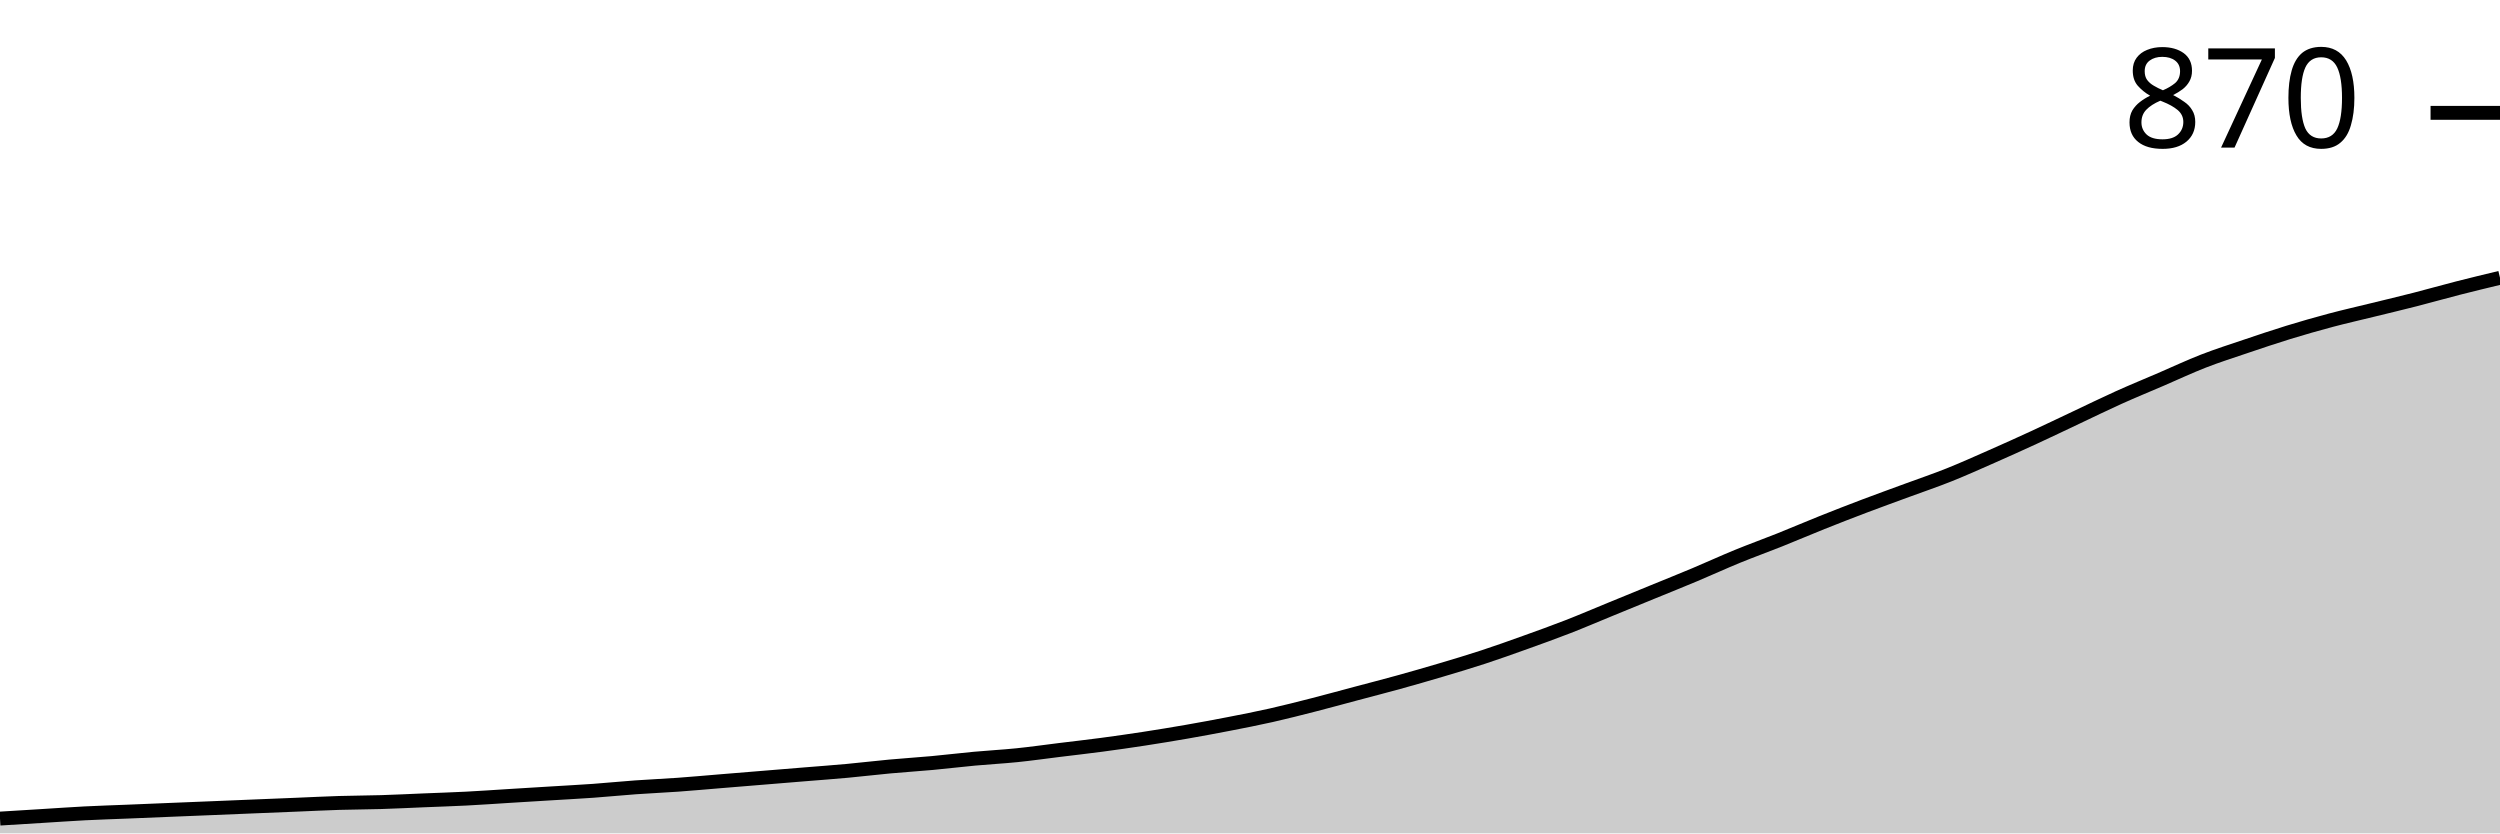
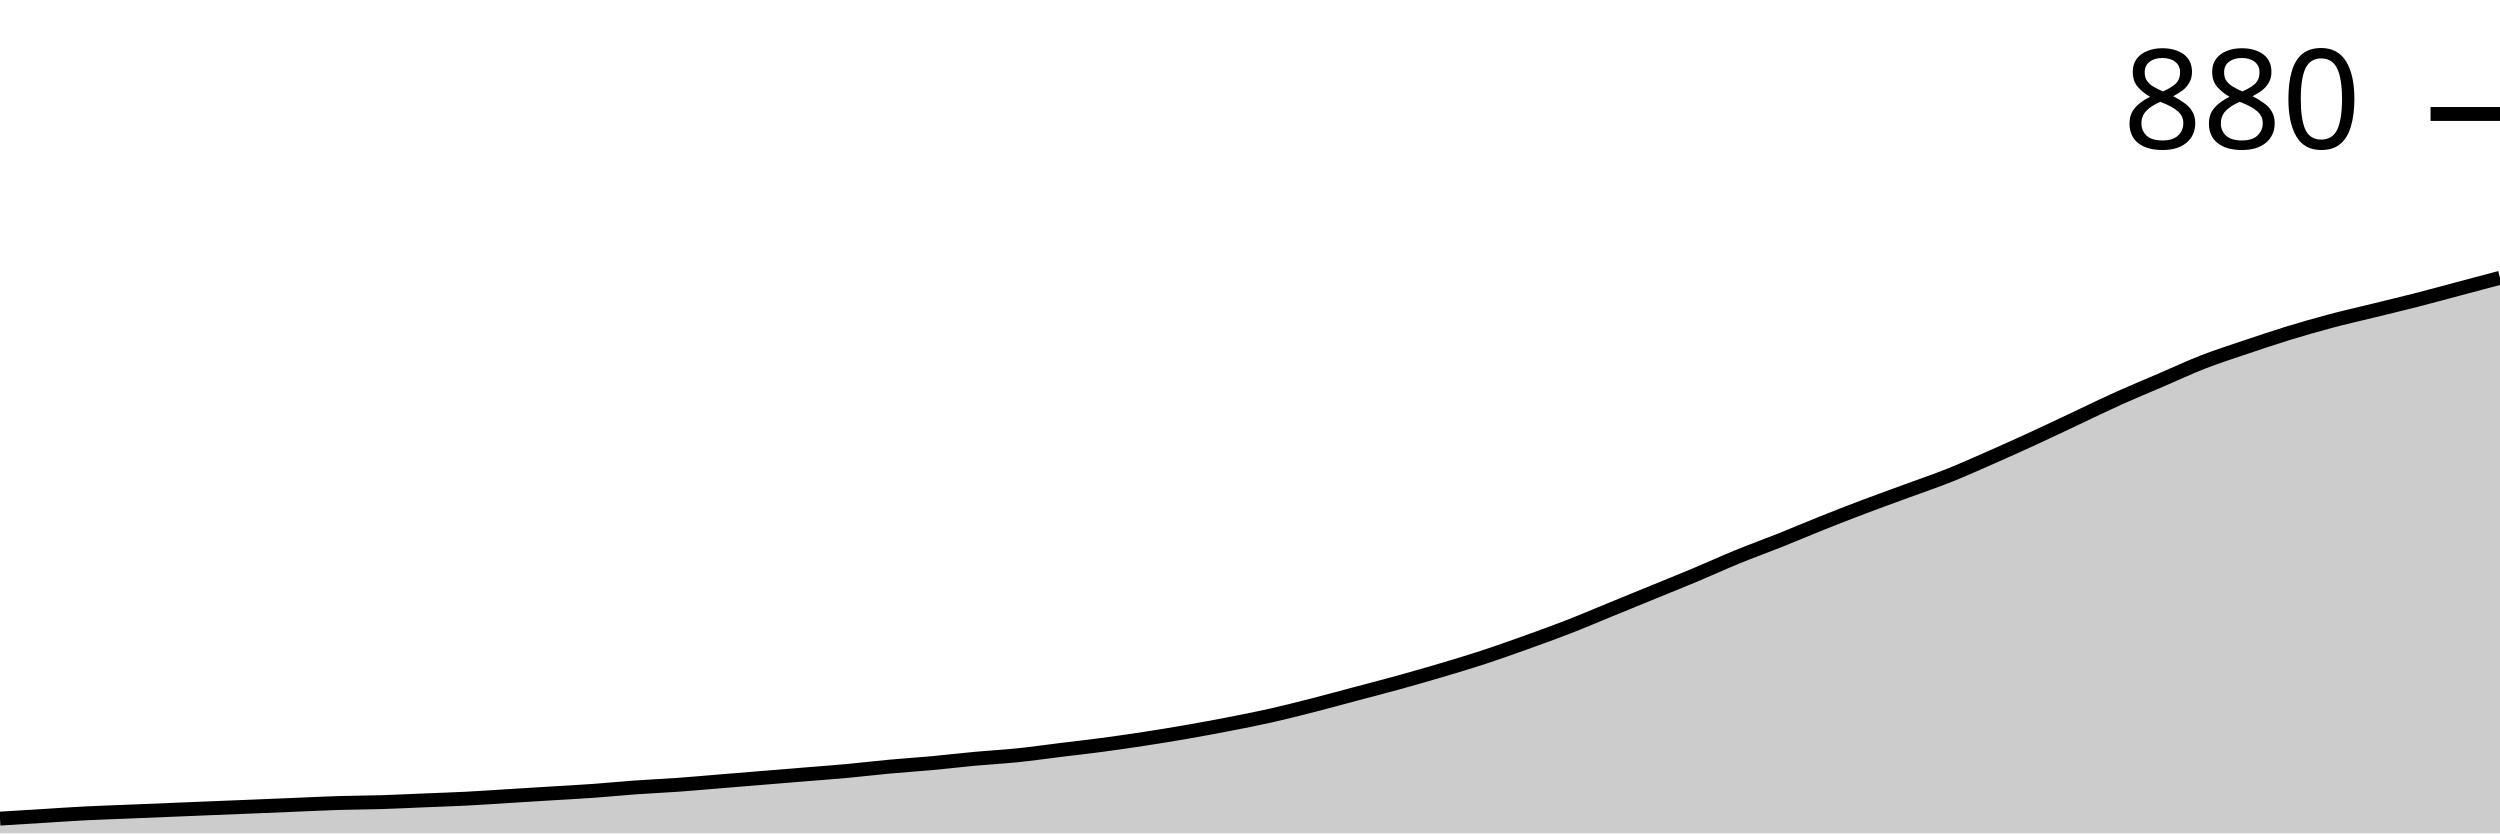
<svg xmlns="http://www.w3.org/2000/svg" viewBox="0 0 180 60">
  <g transform="translate(0,20)">
-     <path class="area" fill="rgba(0, 0, 0, 0.2)" d="M0,38.938C1.017,38.875,2.034,38.812,3.051,38.75C4.068,38.688,5.085,38.615,6.102,38.562C7.119,38.51,8.136,38.479,9.153,38.438C10.169,38.396,11.186,38.354,12.203,38.312C13.22,38.271,14.237,38.229,15.254,38.188C16.271,38.146,17.288,38.104,18.305,38.062C19.322,38.021,20.339,37.979,21.356,37.938C22.373,37.896,23.39,37.844,24.407,37.812C25.424,37.781,26.441,37.781,27.458,37.75C28.475,37.719,29.492,37.667,30.508,37.625C31.525,37.583,32.542,37.552,33.559,37.5C34.576,37.448,35.593,37.375,36.61,37.312C37.627,37.25,38.644,37.188,39.661,37.125C40.678,37.062,41.695,37.01,42.712,36.938C43.729,36.865,44.746,36.76,45.763,36.688C46.78,36.615,47.797,36.573,48.814,36.5C49.831,36.427,50.847,36.333,51.864,36.25C52.881,36.167,53.898,36.083,54.915,36C55.932,35.917,56.949,35.833,57.966,35.75C58.983,35.667,60,35.594,61.017,35.5C62.034,35.406,63.051,35.281,64.068,35.188C65.085,35.094,66.102,35.031,67.119,34.938C68.136,34.844,69.153,34.719,70.169,34.625C71.186,34.531,72.203,34.479,73.22,34.375C74.237,34.271,75.254,34.125,76.271,34C77.288,33.875,78.305,33.76,79.322,33.625C80.339,33.49,81.356,33.344,82.373,33.188C83.39,33.031,84.407,32.865,85.424,32.688C86.441,32.51,87.458,32.323,88.475,32.125C89.492,31.927,90.508,31.729,91.525,31.5C92.542,31.271,93.559,31.01,94.576,30.75C95.593,30.49,96.61,30.208,97.627,29.938C98.644,29.667,99.661,29.406,100.678,29.125C101.695,28.844,102.712,28.552,103.729,28.25C104.746,27.948,105.763,27.646,106.78,27.312C107.797,26.979,108.814,26.615,109.831,26.25C110.847,25.885,111.864,25.521,112.881,25.125C113.898,24.729,114.915,24.292,115.932,23.875C116.949,23.458,117.966,23.042,118.983,22.625C120,22.208,121.017,21.802,122.034,21.375C123.051,20.948,124.068,20.479,125.085,20.062C126.102,19.646,127.119,19.281,128.136,18.875C129.153,18.469,130.169,18.031,131.186,17.625C132.203,17.219,133.22,16.823,134.237,16.438C135.254,16.052,136.271,15.688,137.288,15.312C138.305,14.938,139.322,14.594,140.339,14.188C141.356,13.781,142.373,13.323,143.39,12.875C144.407,12.427,145.424,11.969,146.441,11.5C147.458,11.031,148.475,10.542,149.492,10.062C150.508,9.583,151.525,9.083,152.542,8.625C153.559,8.167,154.576,7.75,155.593,7.313C156.61,6.875,157.627,6.396,158.644,6C159.661,5.604,160.678,5.281,161.695,4.937C162.712,4.594,163.729,4.25,164.746,3.937C165.763,3.625,166.78,3.333,167.797,3.062C168.814,2.792,169.831,2.563,170.847,2.313C171.864,2.063,172.881,1.823,173.898,1.562C174.915,1.302,175.932,1.01,176.949,0.75C177.966,0.49,178.983,0.245,180,0L180,40C178.983,40,177.966,40,176.949,40C175.932,40,174.915,40,173.898,40C172.881,40,171.864,40,170.847,40C169.831,40,168.814,40,167.797,40C166.78,40,165.763,40,164.746,40C163.729,40,162.712,40,161.695,40C160.678,40,159.661,40,158.644,40C157.627,40,156.61,40,155.593,40C154.576,40,153.559,40,152.542,40C151.525,40,150.508,40,149.492,40C148.475,40,147.458,40,146.441,40C145.424,40,144.407,40,143.39,40C142.373,40,141.356,40,140.339,40C139.322,40,138.305,40,137.288,40C136.271,40,135.254,40,134.237,40C133.22,40,132.203,40,131.186,40C130.169,40,129.153,40,128.136,40C127.119,40,126.102,40,125.085,40C124.068,40,123.051,40,122.034,40C121.017,40,120,40,118.983,40C117.966,40,116.949,40,115.932,40C114.915,40,113.898,40,112.881,40C111.864,40,110.847,40,109.831,40C108.814,40,107.797,40,106.78,40C105.763,40,104.746,40,103.729,40C102.712,40,101.695,40,100.678,40C99.661,40,98.644,40,97.627,40C96.61,40,95.593,40,94.576,40C93.559,40,92.542,40,91.525,40C90.508,40,89.492,40,88.475,40C87.458,40,86.441,40,85.424,40C84.407,40,83.39,40,82.373,40C81.356,40,80.339,40,79.322,40C78.305,40,77.288,40,76.271,40C75.254,40,74.237,40,73.22,40C72.203,40,71.186,40,70.169,40C69.153,40,68.136,40,67.119,40C66.102,40,65.085,40,64.068,40C63.051,40,62.034,40,61.017,40C60,40,58.983,40,57.966,40C56.949,40,55.932,40,54.915,40C53.898,40,52.881,40,51.864,40C50.847,40,49.831,40,48.814,40C47.797,40,46.78,40,45.763,40C44.746,40,43.729,40,42.712,40C41.695,40,40.678,40,39.661,40C38.644,40,37.627,40,36.61,40C35.593,40,34.576,40,33.559,40C32.542,40,31.525,40,30.508,40C29.492,40,28.475,40,27.458,40C26.441,40,25.424,40,24.407,40C23.39,40,22.373,40,21.356,40C20.339,40,19.322,40,18.305,40C17.288,40,16.271,40,15.254,40C14.237,40,13.22,40,12.203,40C11.186,40,10.169,40,9.153,40C8.136,40,7.119,40,6.102,40C5.085,40,4.068,40,3.051,40C2.034,40,1.017,40,0,40Z" />
-     <path class="line" stroke="black" fill="none" d="M0,38.938C1.017,38.875,2.034,38.812,3.051,38.75C4.068,38.688,5.085,38.615,6.102,38.562C7.119,38.51,8.136,38.479,9.153,38.438C10.169,38.396,11.186,38.354,12.203,38.312C13.22,38.271,14.237,38.229,15.254,38.188C16.271,38.146,17.288,38.104,18.305,38.062C19.322,38.021,20.339,37.979,21.356,37.938C22.373,37.896,23.39,37.844,24.407,37.812C25.424,37.781,26.441,37.781,27.458,37.75C28.475,37.719,29.492,37.667,30.508,37.625C31.525,37.583,32.542,37.552,33.559,37.5C34.576,37.448,35.593,37.375,36.61,37.312C37.627,37.25,38.644,37.188,39.661,37.125C40.678,37.062,41.695,37.01,42.712,36.938C43.729,36.865,44.746,36.76,45.763,36.688C46.78,36.615,47.797,36.573,48.814,36.5C49.831,36.427,50.847,36.333,51.864,36.25C52.881,36.167,53.898,36.083,54.915,36C55.932,35.917,56.949,35.833,57.966,35.75C58.983,35.667,60,35.594,61.017,35.5C62.034,35.406,63.051,35.281,64.068,35.188C65.085,35.094,66.102,35.031,67.119,34.938C68.136,34.844,69.153,34.719,70.169,34.625C71.186,34.531,72.203,34.479,73.22,34.375C74.237,34.271,75.254,34.125,76.271,34C77.288,33.875,78.305,33.76,79.322,33.625C80.339,33.49,81.356,33.344,82.373,33.188C83.39,33.031,84.407,32.865,85.424,32.688C86.441,32.51,87.458,32.323,88.475,32.125C89.492,31.927,90.508,31.729,91.525,31.5C92.542,31.271,93.559,31.01,94.576,30.75C95.593,30.49,96.61,30.208,97.627,29.938C98.644,29.667,99.661,29.406,100.678,29.125C101.695,28.844,102.712,28.552,103.729,28.25C104.746,27.948,105.763,27.646,106.78,27.312C107.797,26.979,108.814,26.615,109.831,26.25C110.847,25.885,111.864,25.521,112.881,25.125C113.898,24.729,114.915,24.292,115.932,23.875C116.949,23.458,117.966,23.042,118.983,22.625C120,22.208,121.017,21.802,122.034,21.375C123.051,20.948,124.068,20.479,125.085,20.062C126.102,19.646,127.119,19.281,128.136,18.875C129.153,18.469,130.169,18.031,131.186,17.625C132.203,17.219,133.22,16.823,134.237,16.438C135.254,16.052,136.271,15.688,137.288,15.312C138.305,14.938,139.322,14.594,140.339,14.188C141.356,13.781,142.373,13.323,143.39,12.875C144.407,12.427,145.424,11.969,146.441,11.5C147.458,11.031,148.475,10.542,149.492,10.062C150.508,9.583,151.525,9.083,152.542,8.625C153.559,8.167,154.576,7.75,155.593,7.313C156.61,6.875,157.627,6.396,158.644,6C159.661,5.604,160.678,5.281,161.695,4.937C162.712,4.594,163.729,4.25,164.746,3.937C165.763,3.625,166.78,3.333,167.797,3.062C168.814,2.792,169.831,2.563,170.847,2.313C171.864,2.063,172.881,1.823,173.898,1.562C174.915,1.302,175.932,1.01,176.949,0.75C177.966,0.49,178.983,0.245,180,0" />
-     <path class="axis-ceiling" stroke-width="1" stroke="black" fill="none" d="M175,-11.875L180,-11.875" />
-     <text class="axis-ceiling-label" font-family="sans-serif" text-anchor="end" font-size="10px" x="170" y="-9.375">870</text>
+     <path class="area" fill="rgba(0, 0, 0, 0.2)" d="M0,38.939C1.017,38.877,2.034,38.814,3.051,38.752C4.068,38.69,5.085,38.617,6.102,38.565C7.119,38.513,8.136,38.482,9.153,38.44C10.169,38.398,11.186,38.357,12.203,38.315C13.22,38.274,14.237,38.232,15.254,38.19C16.271,38.149,17.288,38.107,18.305,38.066C19.322,38.024,20.339,37.982,21.356,37.941C22.373,37.899,23.39,37.847,24.407,37.816C25.424,37.785,26.441,37.785,27.458,37.754C28.475,37.722,29.492,37.67,30.508,37.629C31.525,37.587,32.542,37.556,33.559,37.504C34.576,37.452,35.593,37.379,36.61,37.317C37.627,37.254,38.644,37.192,39.661,37.129C40.678,37.067,41.695,37.015,42.712,36.942C43.729,36.869,44.746,36.765,45.763,36.693C46.78,36.62,47.797,36.578,48.814,36.505C49.831,36.433,50.847,36.339,51.864,36.256C52.881,36.173,53.898,36.089,54.915,36.006C55.932,35.923,56.949,35.84,57.966,35.757C58.983,35.673,60,35.601,61.017,35.507C62.034,35.413,63.051,35.289,64.068,35.195C65.085,35.101,66.102,35.039,67.119,34.945C68.136,34.852,69.153,34.727,70.169,34.633C71.186,34.54,72.203,34.488,73.22,34.384C74.237,34.28,75.254,34.134,76.271,34.009C77.288,33.885,78.305,33.77,79.322,33.635C80.339,33.5,81.356,33.354,82.373,33.198C83.39,33.042,84.407,32.876,85.424,32.699C86.441,32.522,87.458,32.335,88.475,32.137C89.492,31.94,90.508,31.742,91.525,31.513C92.542,31.284,93.559,31.024,94.576,30.764C95.593,30.504,96.61,30.224,97.627,29.953C98.644,29.683,99.661,29.423,100.678,29.142C101.695,28.861,102.712,28.57,103.729,28.268C104.746,27.967,105.763,27.665,106.78,27.332C107.797,26.999,108.814,26.635,109.831,26.271C110.847,25.907,111.864,25.543,112.881,25.148C113.898,24.753,114.915,24.316,115.932,23.9C116.949,23.484,117.966,23.068,118.983,22.652C120,22.236,121.017,21.83,122.034,21.404C123.051,20.978,124.068,20.51,125.085,20.094C126.102,19.678,127.119,19.314,128.136,18.908C129.153,18.502,130.169,18.066,131.186,17.66C132.203,17.254,133.22,16.859,134.237,16.474C135.254,16.089,136.271,15.725,137.288,15.351C138.305,14.977,139.322,14.633,140.339,14.228C141.356,13.822,142.373,13.365,143.39,12.917C144.407,12.47,145.424,12.012,146.441,11.544C147.458,11.076,148.475,10.588,149.492,10.109C150.508,9.631,151.525,9.132,152.542,8.674C153.559,8.216,154.576,7.8,155.593,7.363C156.61,6.927,157.627,6.448,158.644,6.053C159.661,5.658,160.678,5.335,161.695,4.992C162.712,4.649,163.729,4.306,164.746,3.994C165.763,3.682,166.78,3.391,167.797,3.12C168.814,2.85,169.831,2.621,170.847,2.371C171.864,2.122,172.881,1.882,173.898,1.622C174.915,1.362,175.932,1.082,176.949,0.811C177.966,0.541,178.983,0.27,180,0L180,40C178.983,40,177.966,40,176.949,40C175.932,40,174.915,40,173.898,40C172.881,40,171.864,40,170.847,40C169.831,40,168.814,40,167.797,40C166.78,40,165.763,40,164.746,40C163.729,40,162.712,40,161.695,40C160.678,40,159.661,40,158.644,40C157.627,40,156.61,40,155.593,40C154.576,40,153.559,40,152.542,40C151.525,40,150.508,40,149.492,40C148.475,40,147.458,40,146.441,40C145.424,40,144.407,40,143.39,40C142.373,40,141.356,40,140.339,40C139.322,40,138.305,40,137.288,40C136.271,40,135.254,40,134.237,40C133.22,40,132.203,40,131.186,40C130.169,40,129.153,40,128.136,40C127.119,40,126.102,40,125.085,40C124.068,40,123.051,40,122.034,40C121.017,40,120,40,118.983,40C117.966,40,116.949,40,115.932,40C114.915,40,113.898,40,112.881,40C111.864,40,110.847,40,109.831,40C108.814,40,107.797,40,106.78,40C105.763,40,104.746,40,103.729,40C102.712,40,101.695,40,100.678,40C99.661,40,98.644,40,97.627,40C96.61,40,95.593,40,94.576,40C93.559,40,92.542,40,91.525,40C90.508,40,89.492,40,88.475,40C87.458,40,86.441,40,85.424,40C84.407,40,83.39,40,82.373,40C81.356,40,80.339,40,79.322,40C78.305,40,77.288,40,76.271,40C75.254,40,74.237,40,73.22,40C72.203,40,71.186,40,70.169,40C69.153,40,68.136,40,67.119,40C66.102,40,65.085,40,64.068,40C63.051,40,62.034,40,61.017,40C60,40,58.983,40,57.966,40C56.949,40,55.932,40,54.915,40C53.898,40,52.881,40,51.864,40C50.847,40,49.831,40,48.814,40C47.797,40,46.78,40,45.763,40C44.746,40,43.729,40,42.712,40C41.695,40,40.678,40,39.661,40C38.644,40,37.627,40,36.61,40C35.593,40,34.576,40,33.559,40C32.542,40,31.525,40,30.508,40C29.492,40,28.475,40,27.458,40C26.441,40,25.424,40,24.407,40C23.39,40,22.373,40,21.356,40C20.339,40,19.322,40,18.305,40C17.288,40,16.271,40,15.254,40C14.237,40,13.22,40,12.203,40C11.186,40,10.169,40,9.153,40C8.136,40,7.119,40,6.102,40C5.085,40,4.068,40,3.051,40C2.034,40,1.017,40,0,40Z" />
+     <path class="line" stroke="black" fill="none" d="M0,38.939C1.017,38.877,2.034,38.814,3.051,38.752C4.068,38.69,5.085,38.617,6.102,38.565C7.119,38.513,8.136,38.482,9.153,38.44C10.169,38.398,11.186,38.357,12.203,38.315C13.22,38.274,14.237,38.232,15.254,38.19C16.271,38.149,17.288,38.107,18.305,38.066C19.322,38.024,20.339,37.982,21.356,37.941C22.373,37.899,23.39,37.847,24.407,37.816C25.424,37.785,26.441,37.785,27.458,37.754C28.475,37.722,29.492,37.67,30.508,37.629C31.525,37.587,32.542,37.556,33.559,37.504C34.576,37.452,35.593,37.379,36.61,37.317C37.627,37.254,38.644,37.192,39.661,37.129C40.678,37.067,41.695,37.015,42.712,36.942C43.729,36.869,44.746,36.765,45.763,36.693C46.78,36.62,47.797,36.578,48.814,36.505C49.831,36.433,50.847,36.339,51.864,36.256C52.881,36.173,53.898,36.089,54.915,36.006C55.932,35.923,56.949,35.84,57.966,35.757C58.983,35.673,60,35.601,61.017,35.507C62.034,35.413,63.051,35.289,64.068,35.195C65.085,35.101,66.102,35.039,67.119,34.945C68.136,34.852,69.153,34.727,70.169,34.633C71.186,34.54,72.203,34.488,73.22,34.384C74.237,34.28,75.254,34.134,76.271,34.009C77.288,33.885,78.305,33.77,79.322,33.635C80.339,33.5,81.356,33.354,82.373,33.198C83.39,33.042,84.407,32.876,85.424,32.699C86.441,32.522,87.458,32.335,88.475,32.137C89.492,31.94,90.508,31.742,91.525,31.513C92.542,31.284,93.559,31.024,94.576,30.764C95.593,30.504,96.61,30.224,97.627,29.953C98.644,29.683,99.661,29.423,100.678,29.142C101.695,28.861,102.712,28.57,103.729,28.268C104.746,27.967,105.763,27.665,106.78,27.332C107.797,26.999,108.814,26.635,109.831,26.271C110.847,25.907,111.864,25.543,112.881,25.148C113.898,24.753,114.915,24.316,115.932,23.9C116.949,23.484,117.966,23.068,118.983,22.652C120,22.236,121.017,21.83,122.034,21.404C123.051,20.978,124.068,20.51,125.085,20.094C126.102,19.678,127.119,19.314,128.136,18.908C129.153,18.502,130.169,18.066,131.186,17.66C132.203,17.254,133.22,16.859,134.237,16.474C135.254,16.089,136.271,15.725,137.288,15.351C138.305,14.977,139.322,14.633,140.339,14.228C141.356,13.822,142.373,13.365,143.39,12.917C144.407,12.47,145.424,12.012,146.441,11.544C147.458,11.076,148.475,10.588,149.492,10.109C150.508,9.631,151.525,9.132,152.542,8.674C153.559,8.216,154.576,7.8,155.593,7.363C156.61,6.927,157.627,6.448,158.644,6.053C159.661,5.658,160.678,5.335,161.695,4.992C162.712,4.649,163.729,4.306,164.746,3.994C165.763,3.682,166.78,3.391,167.797,3.12C168.814,2.85,169.831,2.621,170.847,2.371C171.864,2.122,172.881,1.882,173.898,1.622C174.915,1.362,175.932,1.082,176.949,0.811C177.966,0.541,178.983,0.27,180,0" />
+     <path class="axis-ceiling" stroke-width="1" stroke="black" fill="none" d="M175,-11.794L180,-11.794" />
+     <text class="axis-ceiling-label" font-family="sans-serif" text-anchor="end" font-size="10px" x="170" y="-9.294">880</text>
  </g>
</svg>
